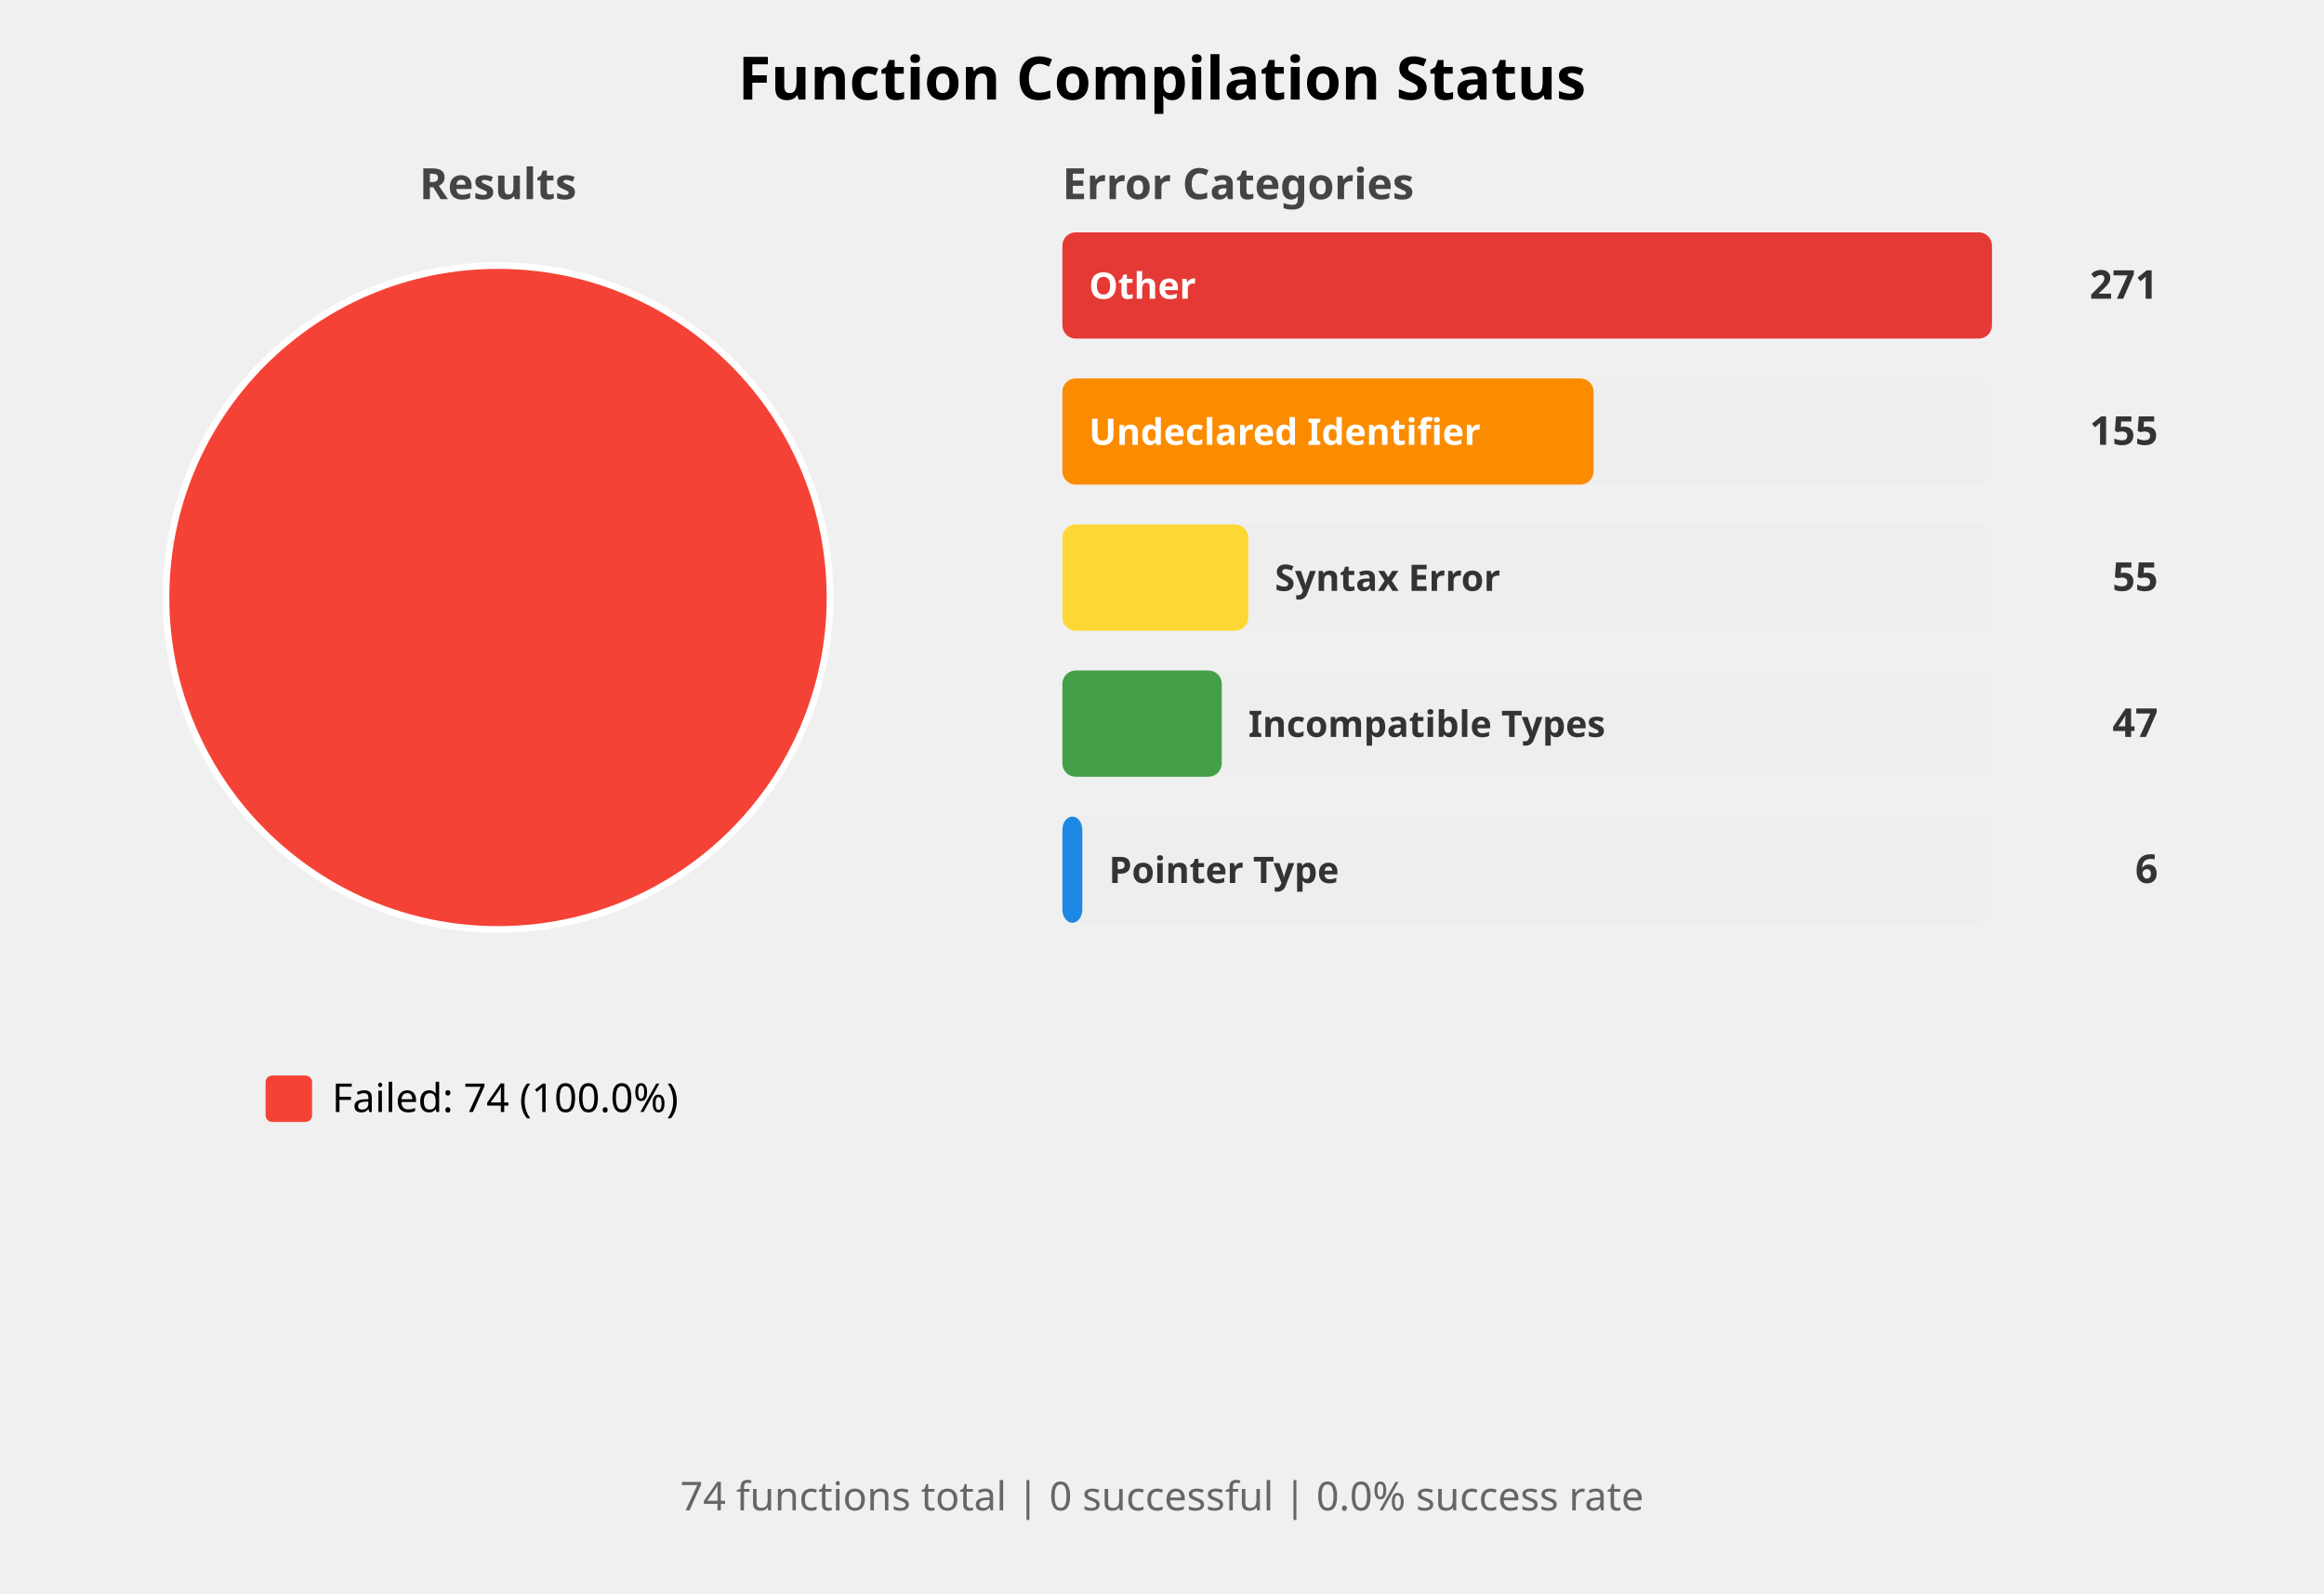
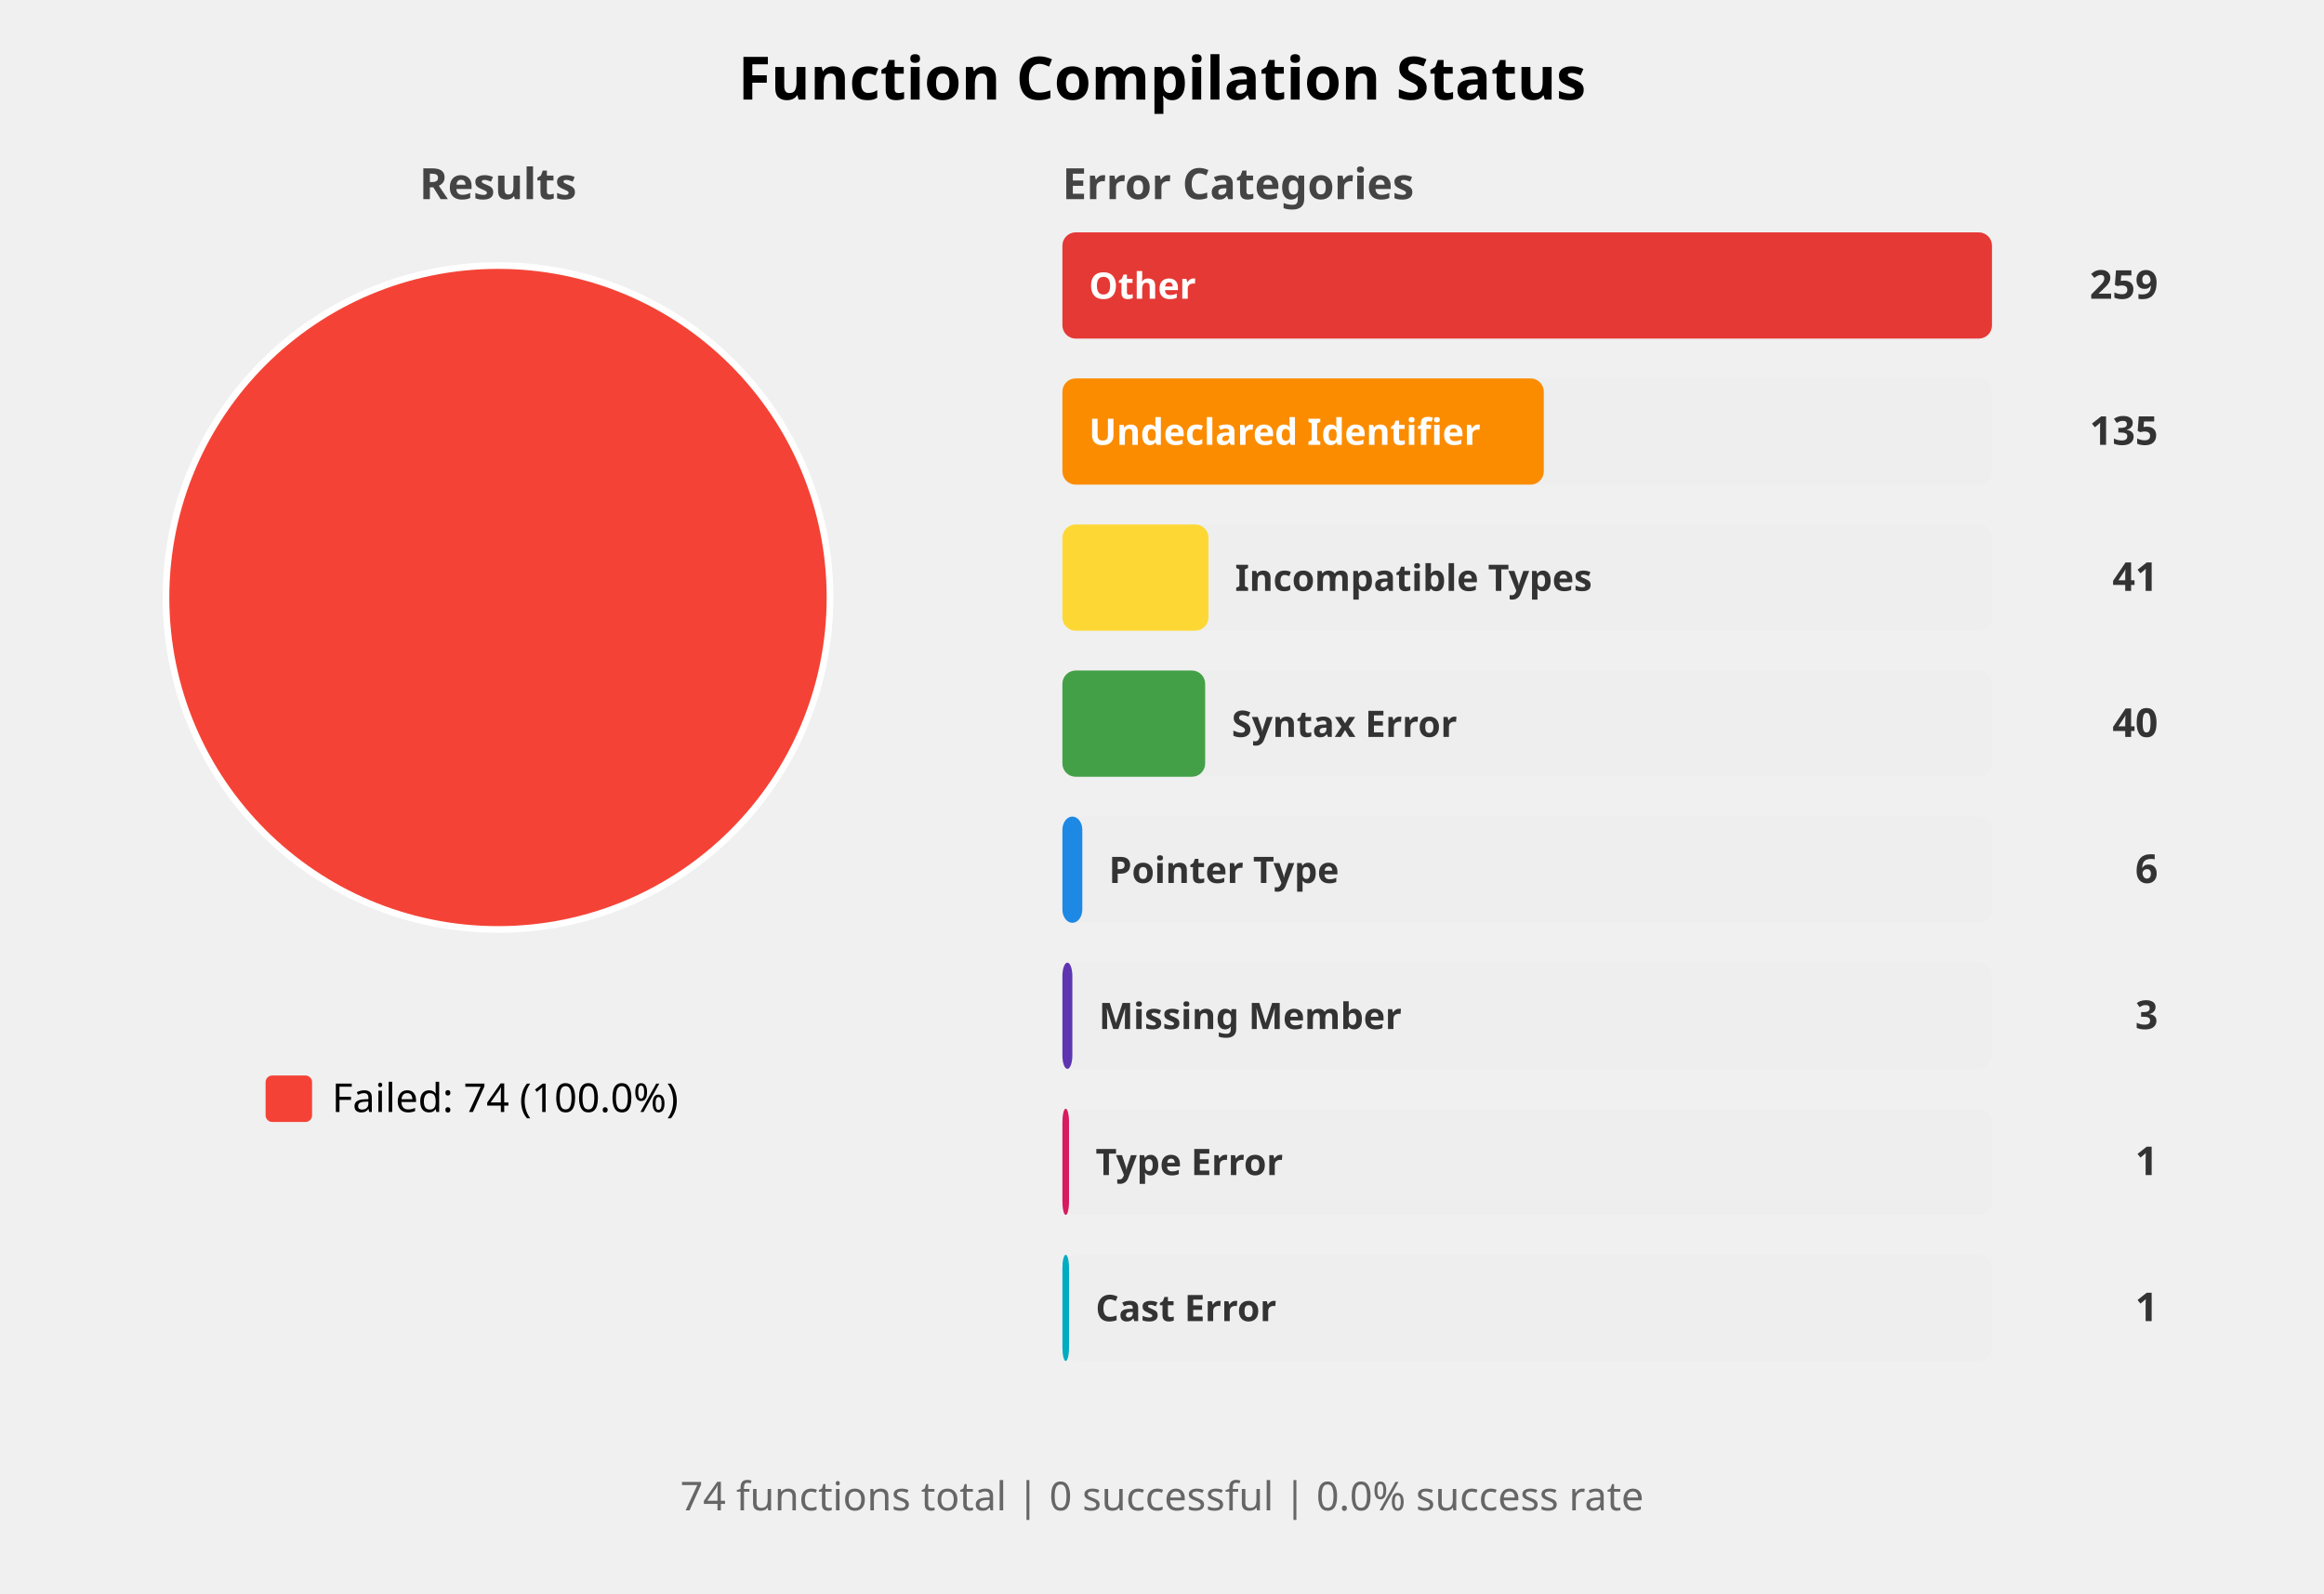
<svg xmlns="http://www.w3.org/2000/svg" width="700" height="480" viewBox="0 0 700 480">
  <style>
    .title { font: bold 18px sans-serif; }
    .subtitle { font: bold 13px sans-serif; fill: #444; }
    .label { font: 12px sans-serif; }
    .bar-label { font: bold 11px sans-serif; fill: white; }
    .bar-label-dark { font: bold 11px sans-serif; fill: #333; }
    .count { font: bold 12px sans-serif; fill: #333; }
    .summary { font: 12px sans-serif; fill: #666; }
  </style>
  <rect width="100%%" height="100%%" fill="white" />
  <text x="350" y="30" class="title" text-anchor="middle">Function Compilation Status</text>
  <text x="150" y="60" class="subtitle" text-anchor="middle">Results</text>
  <circle cx="150" cy="180" r="100" fill="#F44336" stroke="white" stroke-width="2" />
  <rect x="80" y="324" width="14" height="14" fill="#F44336" rx="2" />
  <text x="100" y="335" class="label">Failed: 74 (100.0%)</text>
  <text x="320" y="60" class="subtitle">Error Categories</text>
  <rect x="320" y="70" width="280" height="32" fill="#EEEEEE" rx="4" />
  <rect x="320" y="70" width="280" height="32" fill="#E53935" rx="4" />
  <text x="328" y="90" class="bar-label">Other</text>
-   <text x="650" y="90" class="count" text-anchor="end">271</text>
+   <text x="650" y="90" class="count" text-anchor="end">259</text>
  <rect x="320" y="114" width="280" height="32" fill="#EEEEEE" rx="4" />
-   <rect x="320" y="114" width="160" height="32" fill="#FB8C00" rx="4" />
+   <rect x="320" y="114" width="145" height="32" fill="#FB8C00" rx="4" />
  <text x="328" y="134" class="bar-label">Undeclared Identifier</text>
-   <text x="650" y="134" class="count" text-anchor="end">155</text>
+   <text x="650" y="134" class="count" text-anchor="end">135</text>
  <rect x="320" y="158" width="280" height="32" fill="#EEEEEE" rx="4" />
-   <rect x="320" y="158" width="56" height="32" fill="#FDD835" rx="4" />
-   <text x="384" y="178" class="bar-label-dark">Syntax Error</text>
-   <text x="650" y="178" class="count" text-anchor="end">55</text>
+   <rect x="320" y="158" width="44" height="32" fill="#FDD835" rx="4" />
+   <text x="372" y="178" class="bar-label-dark">Incompatible Types</text>
+   <text x="650" y="178" class="count" text-anchor="end">41</text>
  <rect x="320" y="202" width="280" height="32" fill="#EEEEEE" rx="4" />
-   <rect x="320" y="202" width="48" height="32" fill="#43A047" rx="4" />
-   <text x="376" y="222" class="bar-label-dark">Incompatible Types</text>
-   <text x="650" y="222" class="count" text-anchor="end">47</text>
+   <rect x="320" y="202" width="43" height="32" fill="#43A047" rx="4" />
+   <text x="371" y="222" class="bar-label-dark">Syntax Error</text>
+   <text x="650" y="222" class="count" text-anchor="end">40</text>
  <rect x="320" y="246" width="280" height="32" fill="#EEEEEE" rx="4" />
  <rect x="320" y="246" width="6" height="32" fill="#1E88E5" rx="4" />
  <text x="334" y="266" class="bar-label-dark">Pointer Type</text>
  <text x="650" y="266" class="count" text-anchor="end">6</text>
+   <rect x="320" y="290" width="280" height="32" fill="#EEEEEE" rx="4" />
+   <rect x="320" y="290" width="3" height="32" fill="#5E35B1" rx="4" />
+   <text x="331" y="310" class="bar-label-dark">Missing Member</text>
+   <text x="650" y="310" class="count" text-anchor="end">3</text>
+   <rect x="320" y="334" width="280" height="32" fill="#EEEEEE" rx="4" />
+   <rect x="320" y="334" width="2" height="32" fill="#D81B60" rx="4" />
+   <text x="330" y="354" class="bar-label-dark">Type Error</text>
+   <text x="650" y="354" class="count" text-anchor="end">1</text>
+   <rect x="320" y="378" width="280" height="32" fill="#EEEEEE" rx="4" />
+   <rect x="320" y="378" width="2" height="32" fill="#00ACC1" rx="4" />
+   <text x="330" y="398" class="bar-label-dark">Cast Error</text>
+   <text x="650" y="398" class="count" text-anchor="end">1</text>
  <text x="350" y="455" class="summary" text-anchor="middle">
    74 functions total | 0 successful | 0.0% success rate
  </text>
</svg>
